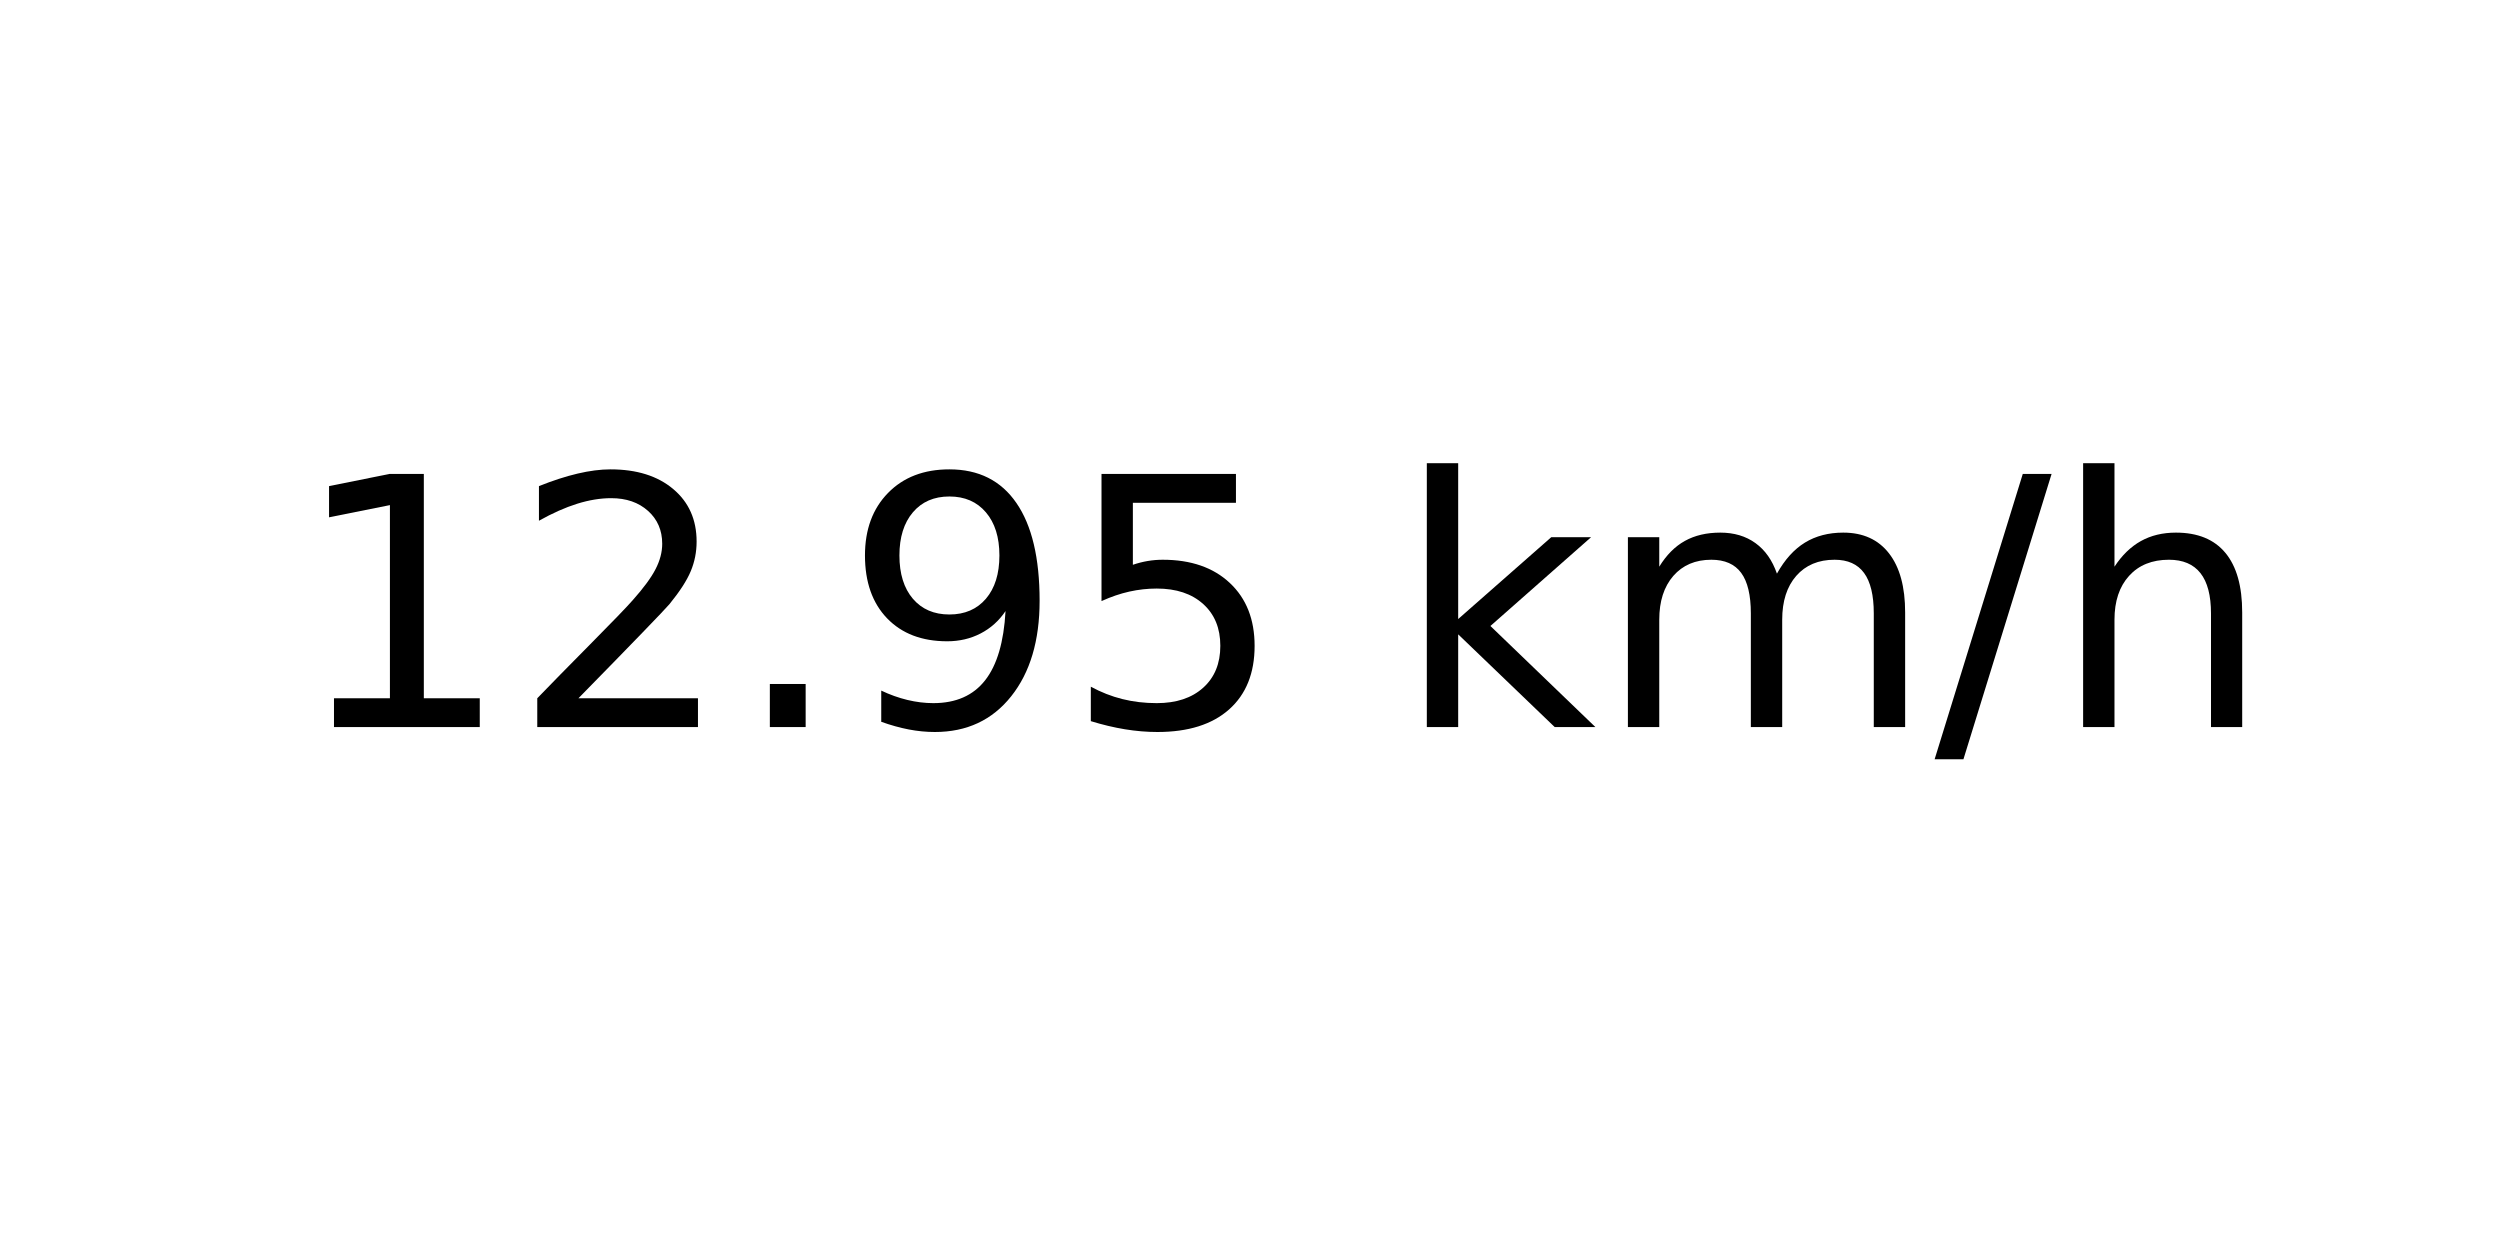
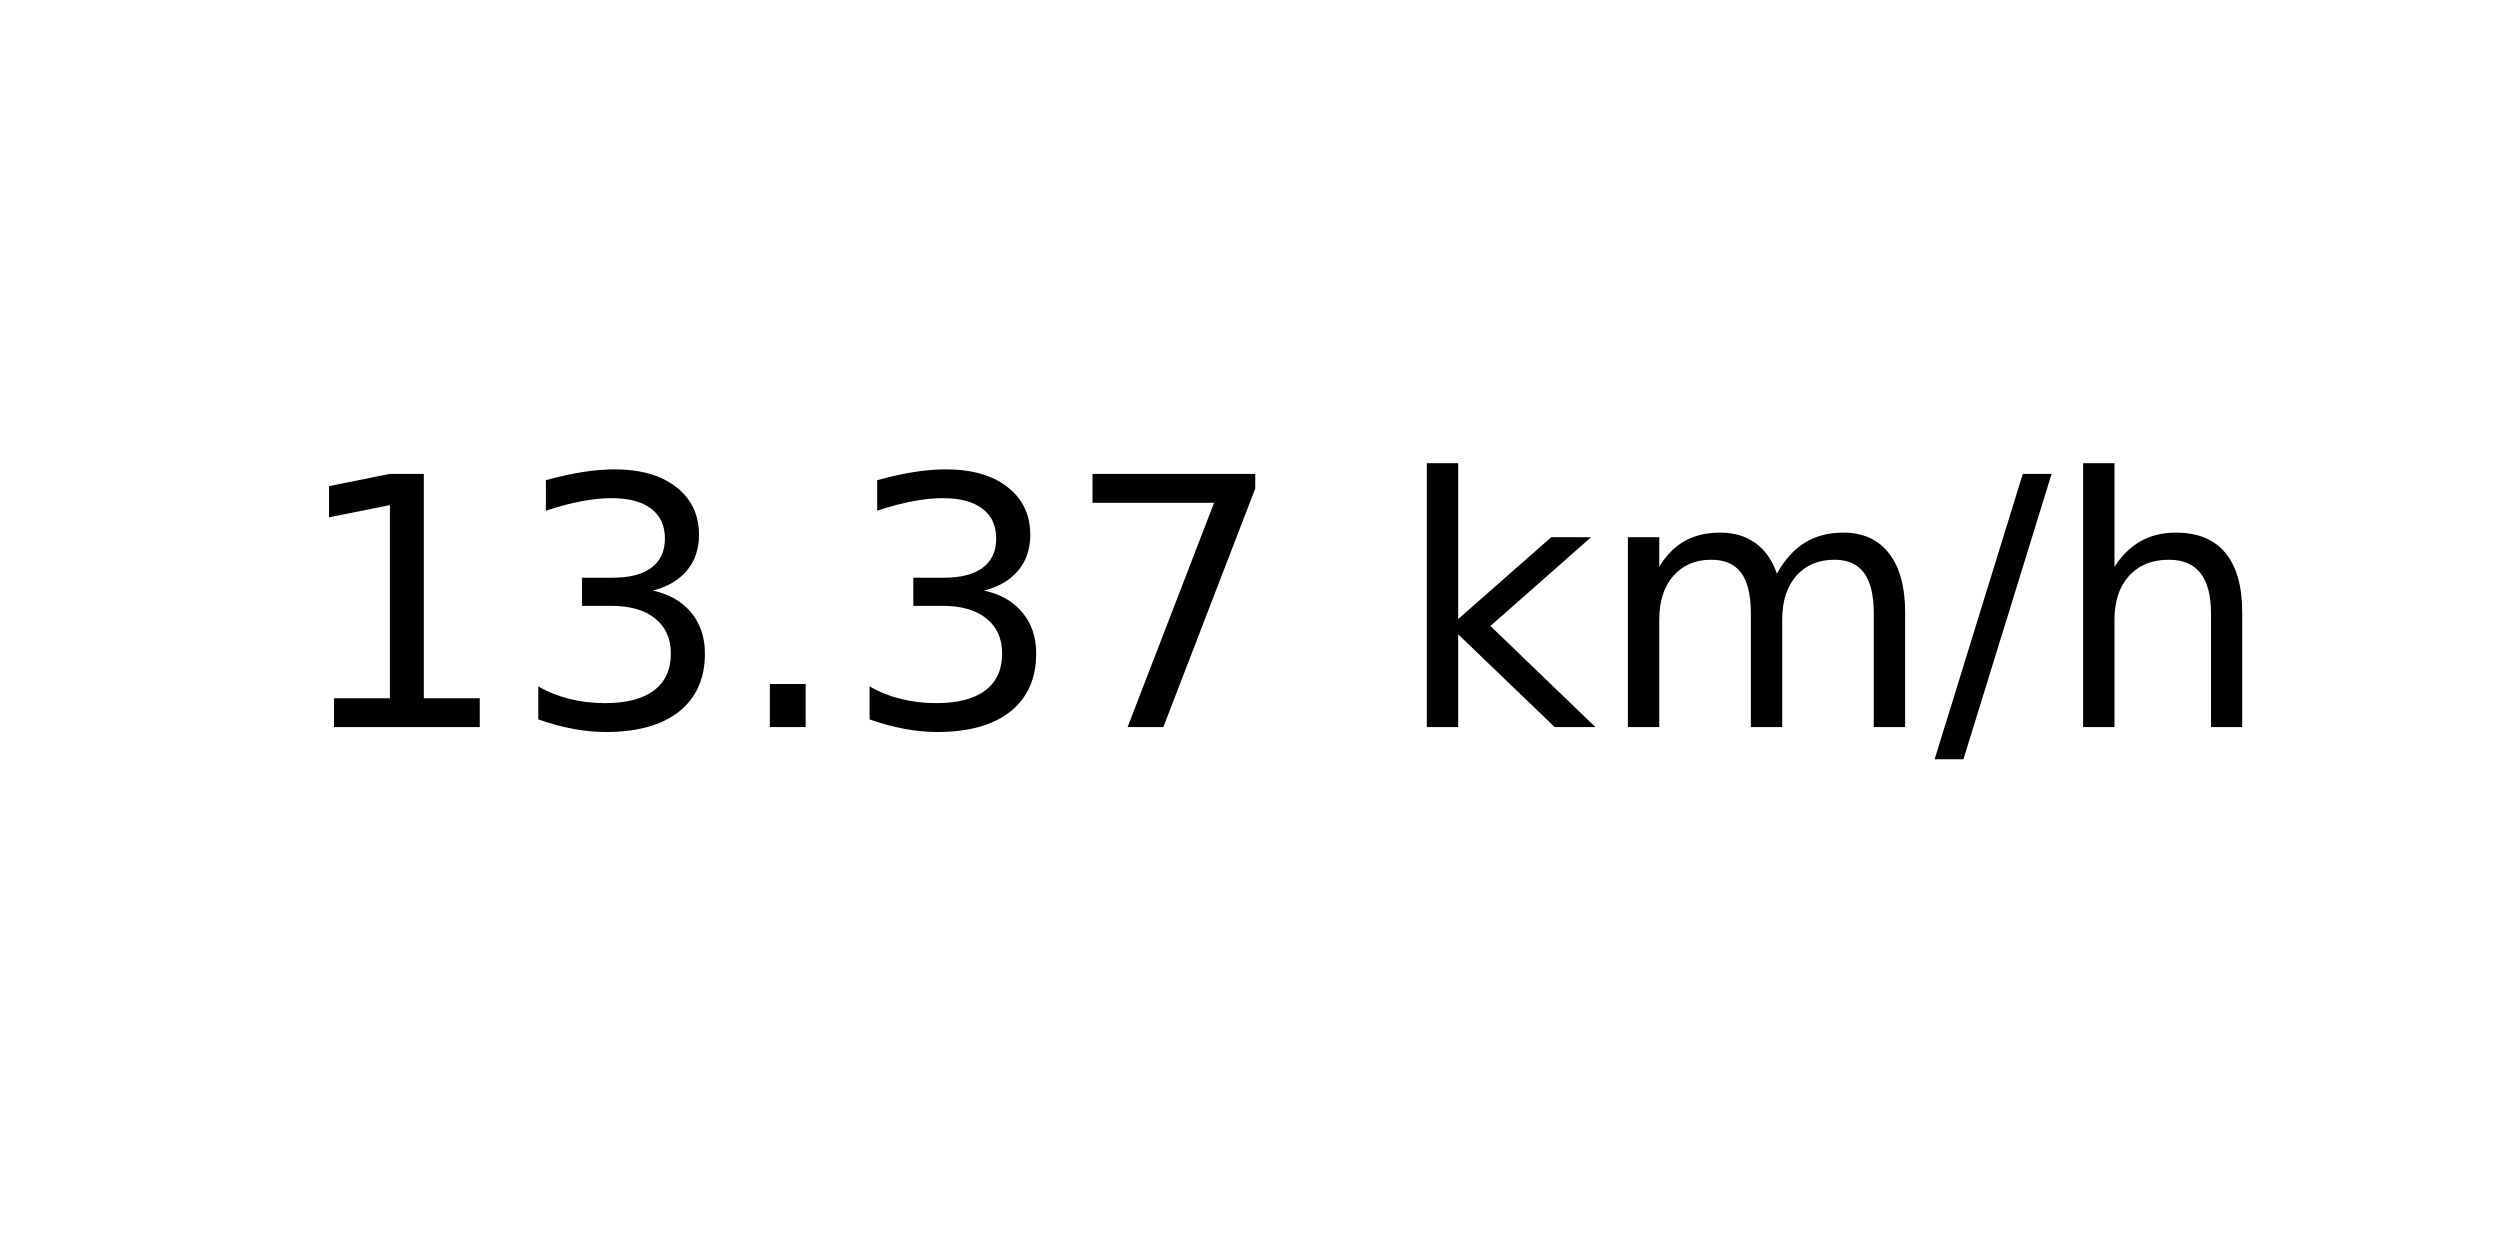
<svg xmlns="http://www.w3.org/2000/svg" xmlns:xlink="http://www.w3.org/1999/xlink" width="72pt" height="36pt" viewBox="0 0 72 36" version="1.1">
  <defs>
    <style type="text/css">*{stroke-linejoin: round; stroke-linecap: butt}</style>
  </defs>
  <g id="figure_1">
    <g id="axes_1">
      <g id="text_1">
        <g transform="translate(8.378125 20.93937) scale(0.1 -0.1)">
          <defs>
            <path id="DejaVuSans-31" d="M 794 531  L 1825 531  L 1825 4091  L 703 3866  L 703 4441  L 1819 4666  L 2450 4666  L 2450 531  L 3481 531  L 3481 0  L 794 0  L 794 531  z " transform="scale(0.015625)" />
-             <path id="DejaVuSans-32" d="M 1228 531  L 3431 531  L 3431 0  L 469 0  L 469 531  Q 828 903 1448 1529  Q 2069 2156 2228 2338  Q 2531 2678 2651 2914  Q 2772 3150 2772 3378  Q 2772 3750 2511 3984  Q 2250 4219 1831 4219  Q 1534 4219 1204 4116  Q 875 4013 500 3803  L 500 4441  Q 881 4594 1212 4672  Q 1544 4750 1819 4750  Q 2544 4750 2975 4387  Q 3406 4025 3406 3419  Q 3406 3131 3298 2873  Q 3191 2616 2906 2266  Q 2828 2175 2409 1742  Q 1991 1309 1228 531  z " transform="scale(0.015625)" />
+             <path id="DejaVuSans-33" d="M 2597 2516  Q 3050 2419 3304 2112  Q 3559 1806 3559 1356  Q 3559 666 3084 287  Q 2609 -91 1734 -91  Q 1441 -91 1130 -33  Q 819 25 488 141  L 488 750  Q 750 597 1062 519  Q 1375 441 1716 441  Q 2309 441 2620 675  Q 2931 909 2931 1356  Q 2931 1769 2642 2001  Q 2353 2234 1838 2234  L 1294 2234  L 1294 2753  L 1863 2753  Q 2328 2753 2575 2939  Q 2822 3125 2822 3475  Q 2822 3834 2567 4026  Q 2313 4219 1838 4219  Q 1578 4219 1281 4162  Q 984 4106 628 3988  L 628 4550  Q 988 4650 1302 4700  Q 1616 4750 1894 4750  Q 2613 4750 3031 4423  Q 3450 4097 3450 3541  Q 3450 3153 3228 2886  Q 3006 2619 2597 2516  z " transform="scale(0.015625)" />
            <path id="DejaVuSans-2e" d="M 684 794  L 1344 794  L 1344 0  L 684 0  L 684 794  z " transform="scale(0.015625)" />
-             <path id="DejaVuSans-39" d="M 703 97  L 703 672  Q 941 559 1184 500  Q 1428 441 1663 441  Q 2288 441 2617 861  Q 2947 1281 2994 2138  Q 2813 1869 2534 1725  Q 2256 1581 1919 1581  Q 1219 1581 811 2004  Q 403 2428 403 3163  Q 403 3881 828 4315  Q 1253 4750 1959 4750  Q 2769 4750 3195 4129  Q 3622 3509 3622 2328  Q 3622 1225 3098 567  Q 2575 -91 1691 -91  Q 1453 -91 1209 -44  Q 966 3 703 97  z M 1959 2075  Q 2384 2075 2632 2365  Q 2881 2656 2881 3163  Q 2881 3666 2632 3958  Q 2384 4250 1959 4250  Q 1534 4250 1286 3958  Q 1038 3666 1038 3163  Q 1038 2656 1286 2365  Q 1534 2075 1959 2075  z " transform="scale(0.015625)" />
-             <path id="DejaVuSans-35" d="M 691 4666  L 3169 4666  L 3169 4134  L 1269 4134  L 1269 2991  Q 1406 3038 1543 3061  Q 1681 3084 1819 3084  Q 2600 3084 3056 2656  Q 3513 2228 3513 1497  Q 3513 744 3044 326  Q 2575 -91 1722 -91  Q 1428 -91 1123 -41  Q 819 9 494 109  L 494 744  Q 775 591 1075 516  Q 1375 441 1709 441  Q 2250 441 2565 725  Q 2881 1009 2881 1497  Q 2881 1984 2565 2268  Q 2250 2553 1709 2553  Q 1456 2553 1204 2497  Q 953 2441 691 2322  L 691 4666  z " transform="scale(0.015625)" />
+             <path id="DejaVuSans-37" d="M 525 4666  L 3525 4666  L 3525 4397  L 1831 0  L 1172 0  L 2766 4134  L 525 4134  L 525 4666  z " transform="scale(0.015625)" />
            <path id="DejaVuSans-20" transform="scale(0.015625)" />
            <path id="DejaVuSans-6b" d="M 581 4863  L 1159 4863  L 1159 1991  L 2875 3500  L 3609 3500  L 1753 1863  L 3688 0  L 2938 0  L 1159 1709  L 1159 0  L 581 0  L 581 4863  z " transform="scale(0.015625)" />
            <path id="DejaVuSans-6d" d="M 3328 2828  Q 3544 3216 3844 3400  Q 4144 3584 4550 3584  Q 5097 3584 5394 3201  Q 5691 2819 5691 2113  L 5691 0  L 5113 0  L 5113 2094  Q 5113 2597 4934 2840  Q 4756 3084 4391 3084  Q 3944 3084 3684 2787  Q 3425 2491 3425 1978  L 3425 0  L 2847 0  L 2847 2094  Q 2847 2600 2669 2842  Q 2491 3084 2119 3084  Q 1678 3084 1418 2786  Q 1159 2488 1159 1978  L 1159 0  L 581 0  L 581 3500  L 1159 3500  L 1159 2956  Q 1356 3278 1631 3431  Q 1906 3584 2284 3584  Q 2666 3584 2933 3390  Q 3200 3197 3328 2828  z " transform="scale(0.015625)" />
            <path id="DejaVuSans-2f" d="M 1625 4666  L 2156 4666  L 531 -594  L 0 -594  L 1625 4666  z " transform="scale(0.015625)" />
            <path id="DejaVuSans-68" d="M 3513 2113  L 3513 0  L 2938 0  L 2938 2094  Q 2938 2591 2744 2837  Q 2550 3084 2163 3084  Q 1697 3084 1428 2787  Q 1159 2491 1159 1978  L 1159 0  L 581 0  L 581 4863  L 1159 4863  L 1159 2956  Q 1366 3272 1645 3428  Q 1925 3584 2291 3584  Q 2894 3584 3203 3211  Q 3513 2838 3513 2113  z " transform="scale(0.015625)" />
          </defs>
          <use xlink:href="#DejaVuSans-31" />
-           <use xlink:href="#DejaVuSans-32" x="63.623" />
+           <use xlink:href="#DejaVuSans-33" x="63.623" />
          <use xlink:href="#DejaVuSans-2e" x="127.246" />
-           <use xlink:href="#DejaVuSans-39" x="159.033" />
-           <use xlink:href="#DejaVuSans-35" x="222.656" />
+           <use xlink:href="#DejaVuSans-33" x="159.033" />
+           <use xlink:href="#DejaVuSans-37" x="222.656" />
          <use xlink:href="#DejaVuSans-20" x="286.279" />
          <use xlink:href="#DejaVuSans-6b" x="318.066" />
          <use xlink:href="#DejaVuSans-6d" x="375.977" />
          <use xlink:href="#DejaVuSans-2f" x="473.389" />
          <use xlink:href="#DejaVuSans-68" x="507.08" />
        </g>
      </g>
    </g>
  </g>
</svg>
